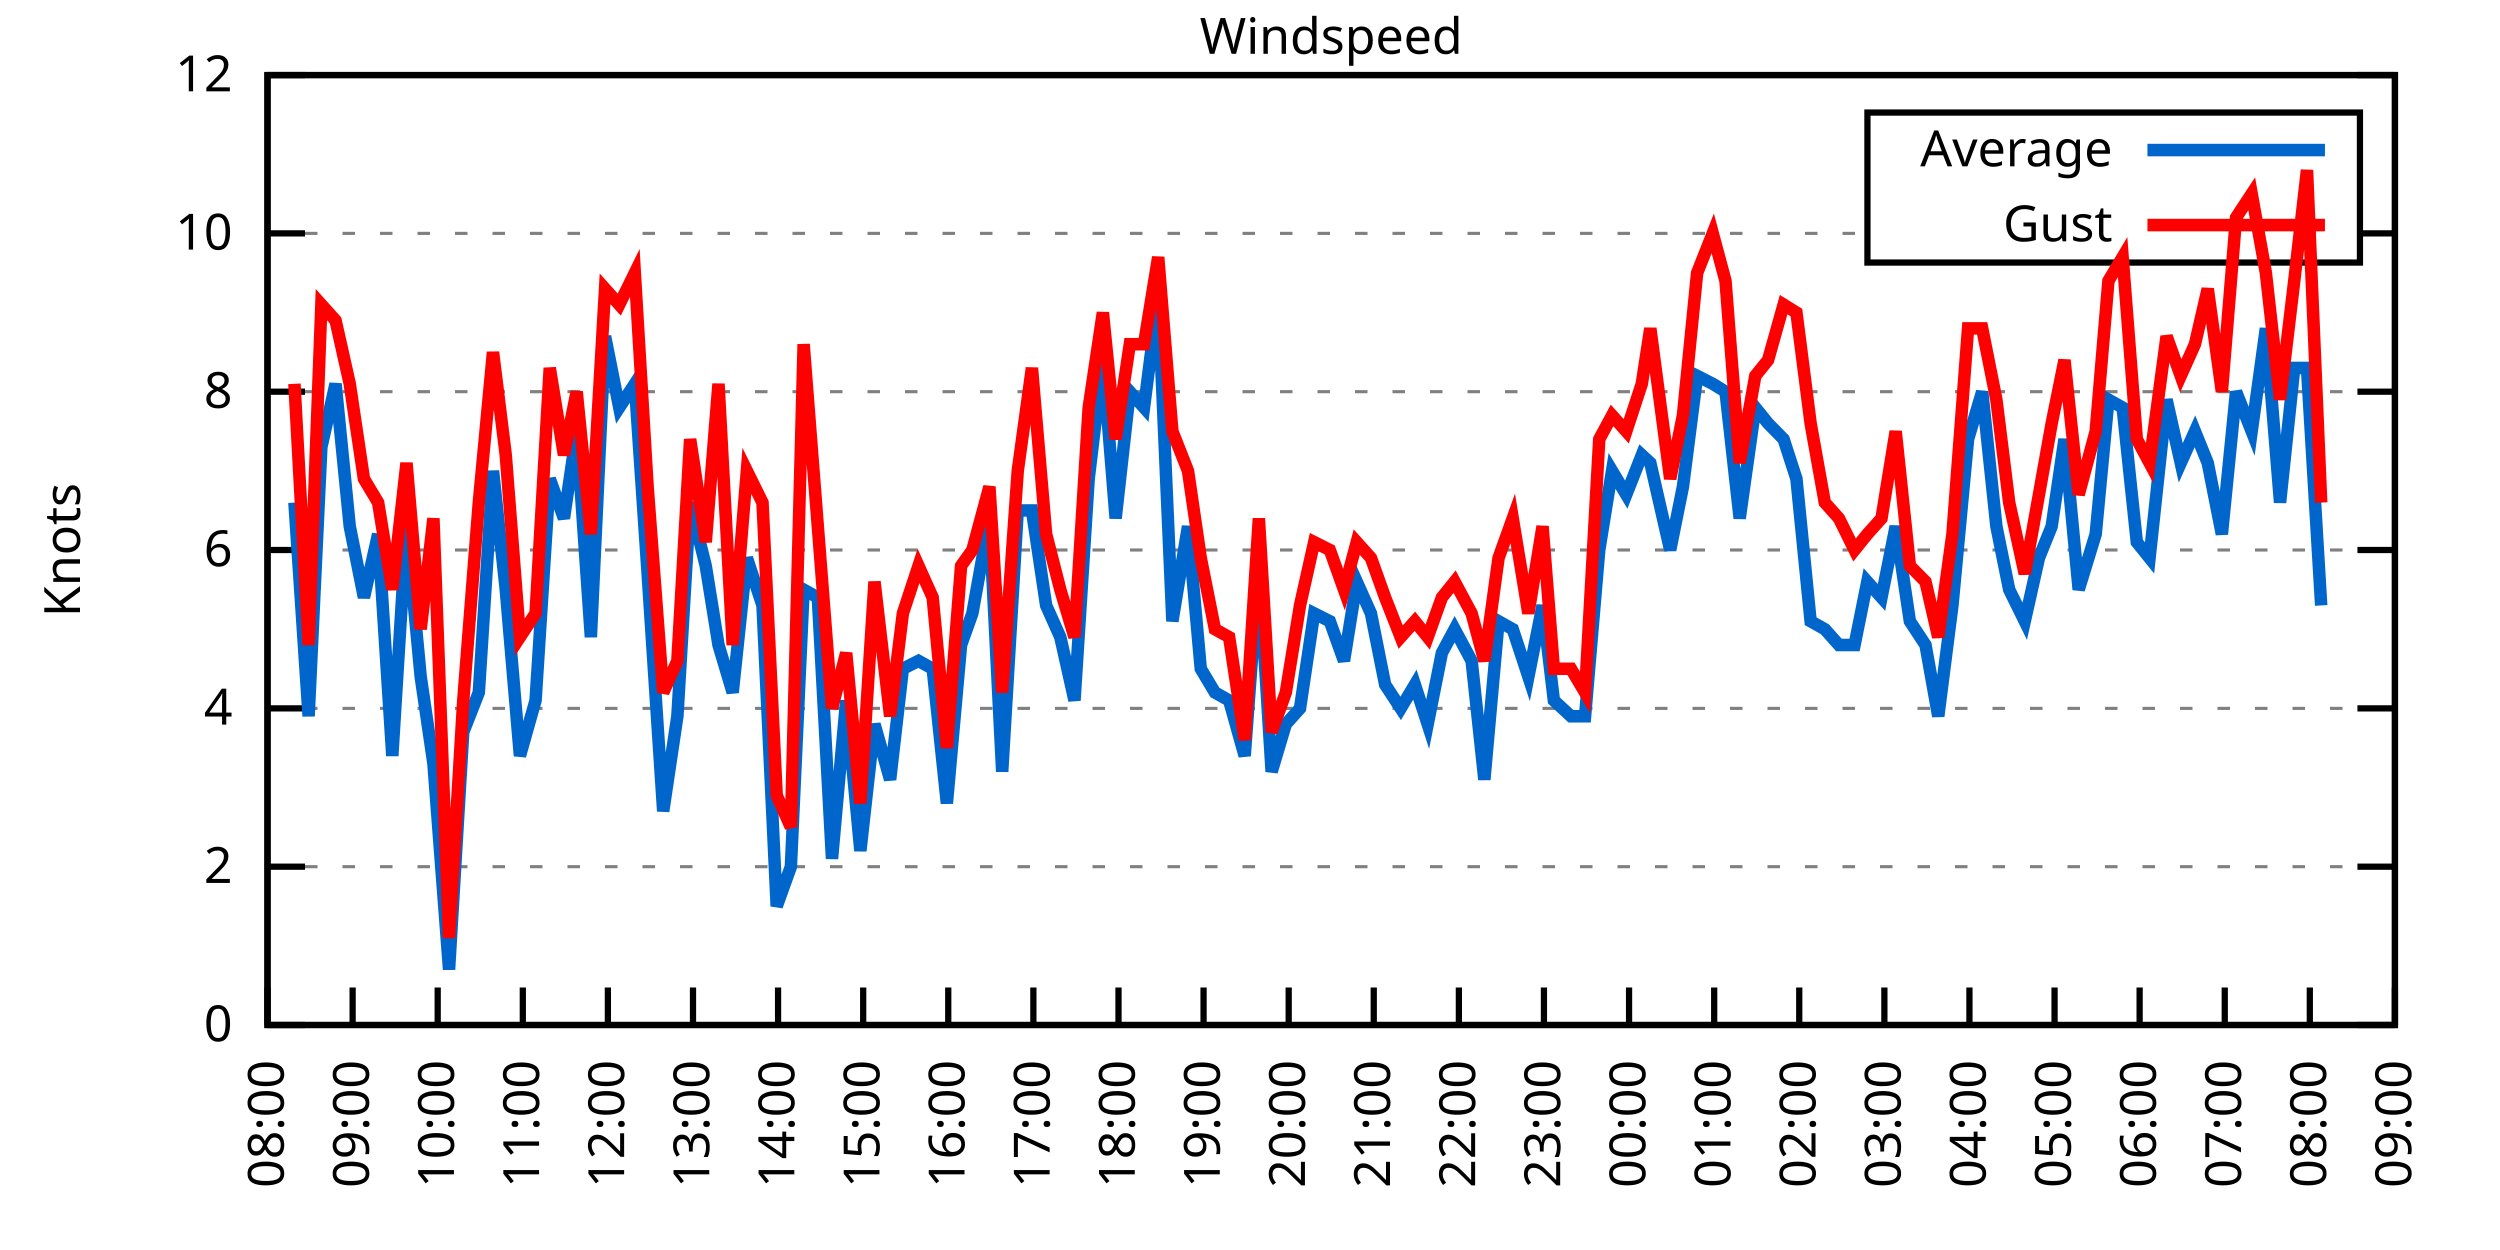
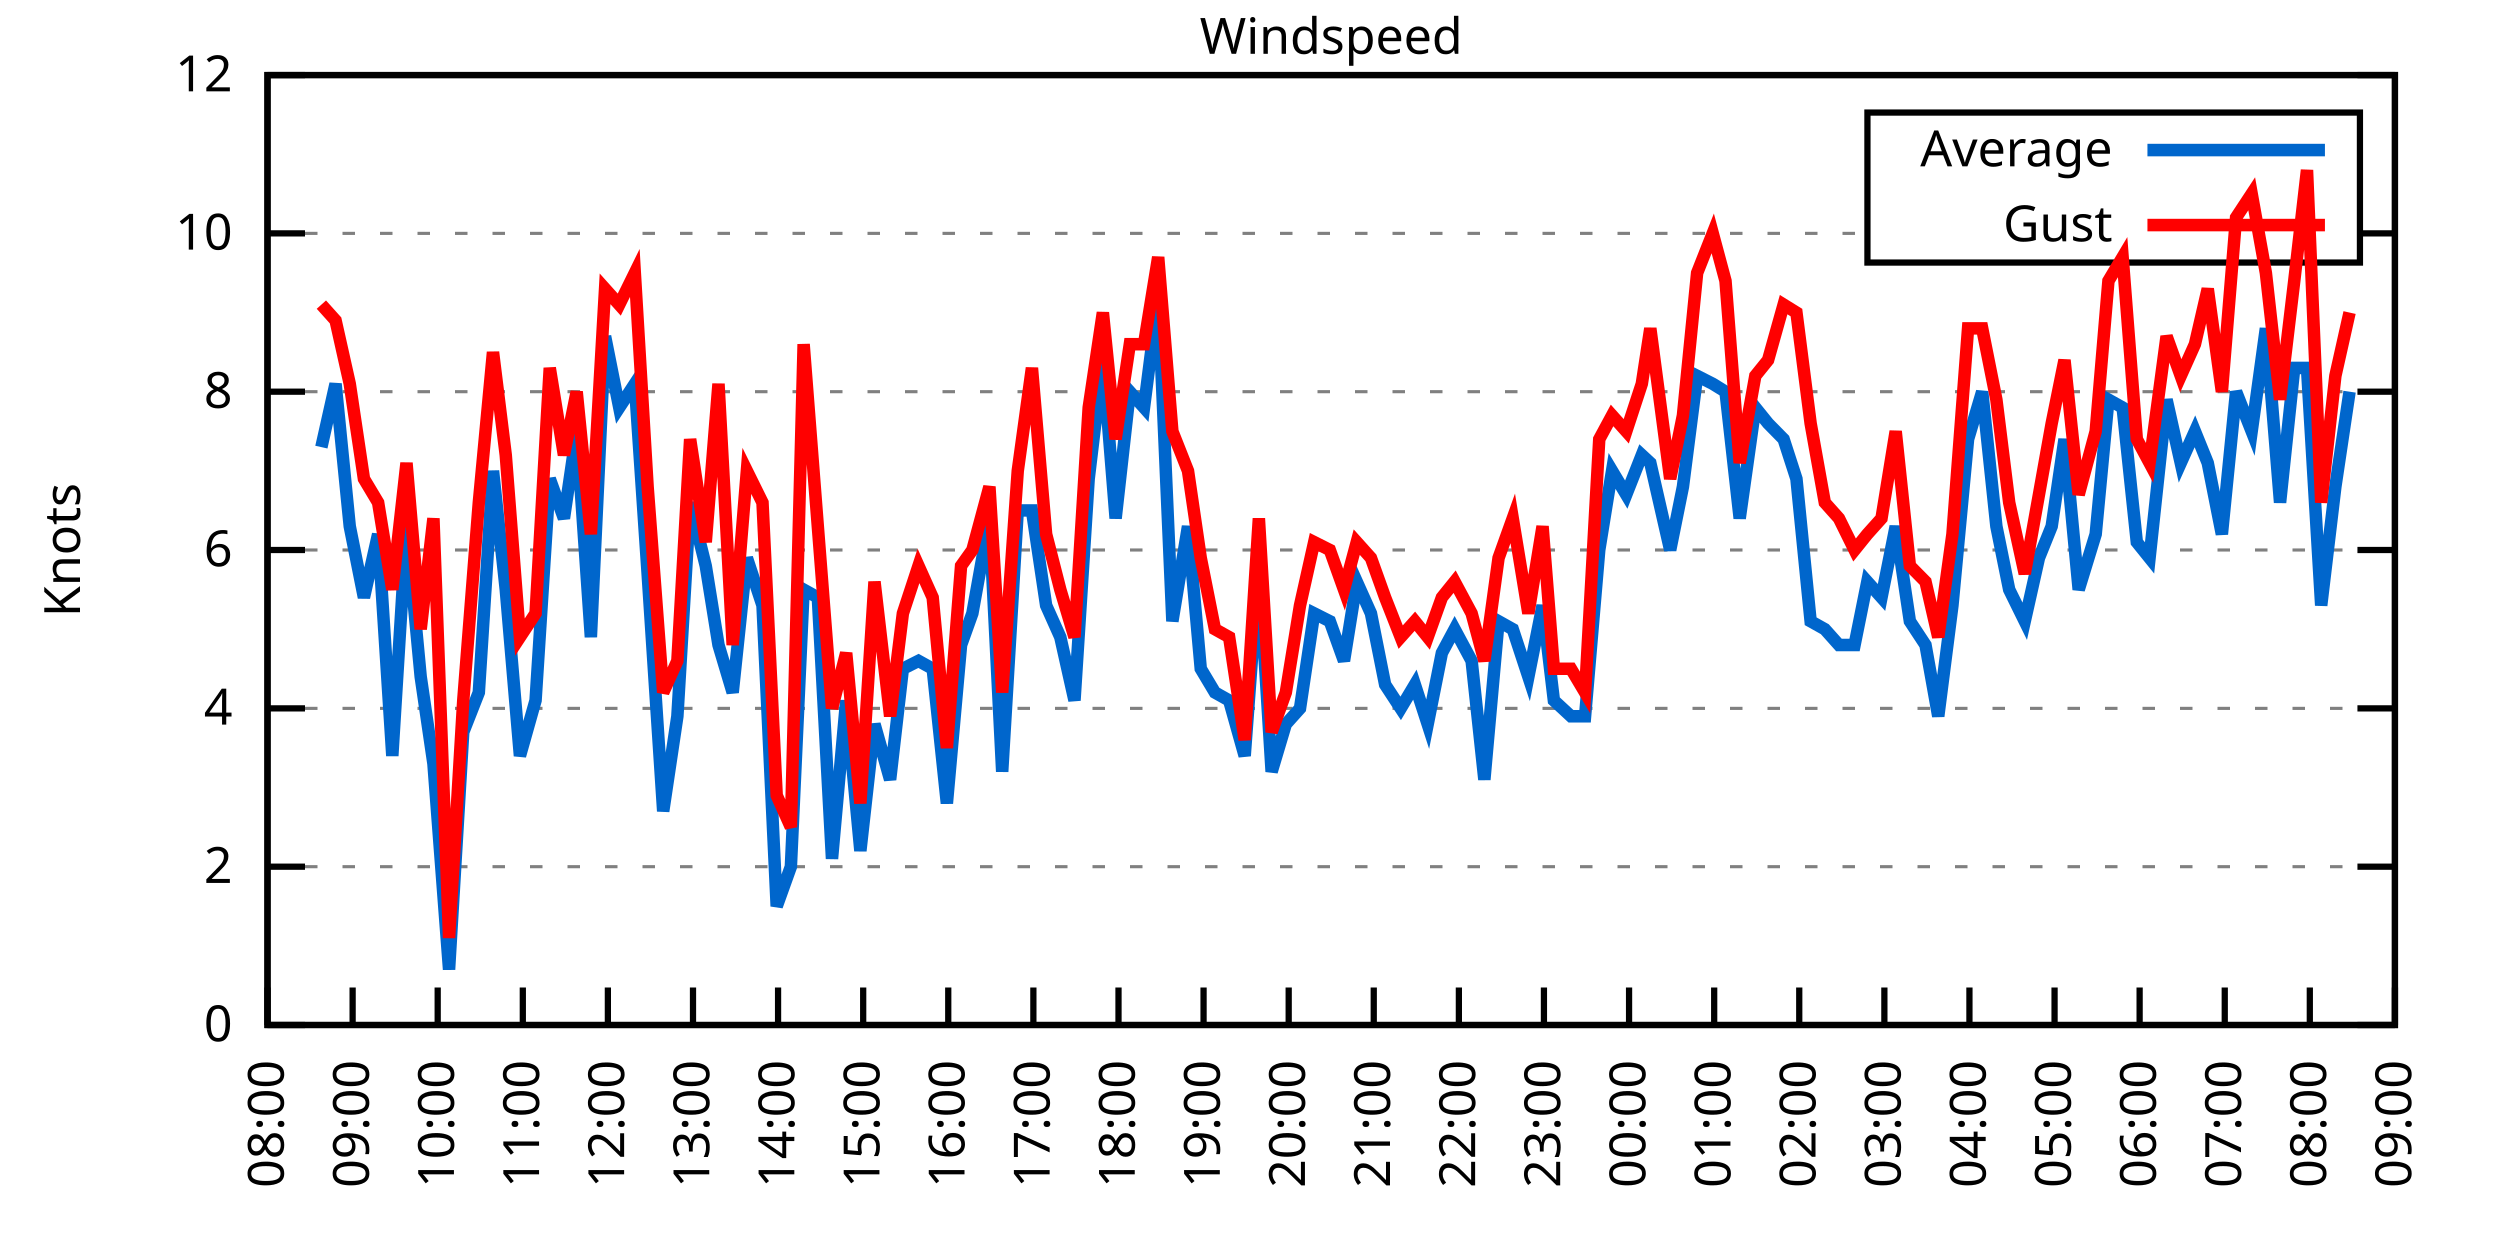
<svg xmlns="http://www.w3.org/2000/svg" xmlns:xlink="http://www.w3.org/1999/xlink" width="400" height="200" viewBox="0 0 400 200">
  <g id="gnuplot_canvas">
    <rect x="0" y="0" width="400" height="200" fill="none" />
    <defs>
      <circle id="gpDot" r="0.5" stroke-width="0.5" stroke="currentColor" />
      <path id="gpPt0" stroke-width="0.333" stroke="currentColor" d="M-1,0 h2 M0,-1 v2" />
      <path id="gpPt1" stroke-width="0.333" stroke="currentColor" d="M-1,-1 L1,1 M1,-1 L-1,1" />
      <path id="gpPt2" stroke-width="0.333" stroke="currentColor" d="M-1,0 L1,0 M0,-1 L0,1 M-1,-1 L1,1 M-1,1 L1,-1" />
      <rect id="gpPt3" stroke-width="0.333" stroke="currentColor" x="-1" y="-1" width="2" height="2" />
      <rect id="gpPt4" stroke-width="0.333" stroke="currentColor" fill="currentColor" x="-1" y="-1" width="2" height="2" />
      <circle id="gpPt5" stroke-width="0.333" stroke="currentColor" cx="0" cy="0" r="1" />
      <use xlink:href="#gpPt5" id="gpPt6" fill="currentColor" stroke="none" />
      <path id="gpPt7" stroke-width="0.333" stroke="currentColor" d="M0,-1.33 L-1.33,0.67 L1.33,0.67 z" />
      <use xlink:href="#gpPt7" id="gpPt8" fill="currentColor" stroke="none" />
      <use xlink:href="#gpPt7" id="gpPt9" stroke="currentColor" transform="rotate(180)" />
      <use xlink:href="#gpPt9" id="gpPt10" fill="currentColor" stroke="none" />
      <use xlink:href="#gpPt3" id="gpPt11" stroke="currentColor" transform="rotate(45)" />
      <use xlink:href="#gpPt11" id="gpPt12" fill="currentColor" stroke="none" />
      <path id="gpPt13" stroke-width="0.333" stroke="currentColor" d="M0,1.330 L1.265,0.411 L0.782,-1.067 L-0.782,-1.076 L-1.265,0.411 z" />
      <use xlink:href="#gpPt13" id="gpPt14" fill="currentColor" stroke="none" />
      <filter id="textbox" filterUnits="objectBoundingBox" x="0" y="0" height="1" width="1">
        <feFlood flood-color="white" flood-opacity="1" result="bgnd" />
        <feComposite in="SourceGraphic" in2="bgnd" operator="atop" />
      </filter>
      <filter id="greybox" filterUnits="objectBoundingBox" x="0" y="0" height="1" width="1">
        <feFlood flood-color="lightgrey" flood-opacity="1" result="grey" />
        <feComposite in="SourceGraphic" in2="grey" operator="atop" />
      </filter>
    </defs>
    <g fill="none" color="white" stroke="currentColor" stroke-width="1.00" stroke-linecap="butt" stroke-linejoin="miter">
</g>
    <g fill="none" color="black" stroke="currentColor" stroke-width="1.00" stroke-linecap="butt" stroke-linejoin="miter">
      <g stroke="none" shape-rendering="crispEdges">
        <polygon fill="rgb(255, 255, 255)" points="42.80,164.00 383.18,164.00 383.18,12.02 42.80,12.02 " />
      </g>
    </g>
    <g fill="none" color="black" stroke="currentColor" stroke-width="1.00" stroke-linecap="butt" stroke-linejoin="miter">
</g>
    <g fill="none" color="black" stroke="black" stroke-width="0.50" stroke-linecap="butt" stroke-linejoin="miter">
</g>
    <g fill="none" color="gray" stroke="currentColor" stroke-width="0.50" stroke-linecap="butt" stroke-linejoin="miter">
      <path stroke="gray" stroke-dasharray="2,4" class="gridline" d="M42.80,164.00 L383.19,164.00  " />
    </g>
    <g fill="none" color="gray" stroke="gray" stroke-width="1.00" stroke-linecap="butt" stroke-linejoin="miter">
</g>
    <g fill="none" color="black" stroke="currentColor" stroke-width="1.00" stroke-linecap="butt" stroke-linejoin="miter">
      <path stroke="black" d="M42.80,164.00 L48.80,164.00 M383.19,164.00 L377.19,164.00  " />
      <g transform="translate(37.20,166.60)" stroke="none" fill="black" font-family="Sans" font-size="8.00" text-anchor="end">
        <text>
          <tspan font-family="Sans"> 0</tspan>
        </text>
      </g>
    </g>
    <g fill="none" color="black" stroke="currentColor" stroke-width="1.00" stroke-linecap="butt" stroke-linejoin="miter">
</g>
    <g fill="none" color="black" stroke="black" stroke-width="0.50" stroke-linecap="butt" stroke-linejoin="miter">
</g>
    <g fill="none" color="gray" stroke="currentColor" stroke-width="0.50" stroke-linecap="butt" stroke-linejoin="miter">
      <path stroke="gray" stroke-dasharray="2,4" class="gridline" d="M42.80,138.67 L383.19,138.67  " />
    </g>
    <g fill="none" color="gray" stroke="gray" stroke-width="1.00" stroke-linecap="butt" stroke-linejoin="miter">
</g>
    <g fill="none" color="black" stroke="currentColor" stroke-width="1.00" stroke-linecap="butt" stroke-linejoin="miter">
      <path stroke="black" d="M42.80,138.67 L48.80,138.67 M383.19,138.67 L377.19,138.67  " />
      <g transform="translate(37.20,141.27)" stroke="none" fill="black" font-family="Sans" font-size="8.00" text-anchor="end">
        <text>
          <tspan font-family="Sans"> 2</tspan>
        </text>
      </g>
    </g>
    <g fill="none" color="black" stroke="currentColor" stroke-width="1.00" stroke-linecap="butt" stroke-linejoin="miter">
</g>
    <g fill="none" color="black" stroke="black" stroke-width="0.50" stroke-linecap="butt" stroke-linejoin="miter">
</g>
    <g fill="none" color="gray" stroke="currentColor" stroke-width="0.50" stroke-linecap="butt" stroke-linejoin="miter">
      <path stroke="gray" stroke-dasharray="2,4" class="gridline" d="M42.80,113.34 L383.19,113.34  " />
    </g>
    <g fill="none" color="gray" stroke="gray" stroke-width="1.00" stroke-linecap="butt" stroke-linejoin="miter">
</g>
    <g fill="none" color="black" stroke="currentColor" stroke-width="1.00" stroke-linecap="butt" stroke-linejoin="miter">
      <path stroke="black" d="M42.80,113.34 L48.80,113.34 M383.19,113.34 L377.19,113.34  " />
      <g transform="translate(37.20,115.94)" stroke="none" fill="black" font-family="Sans" font-size="8.00" text-anchor="end">
        <text>
          <tspan font-family="Sans"> 4</tspan>
        </text>
      </g>
    </g>
    <g fill="none" color="black" stroke="currentColor" stroke-width="1.00" stroke-linecap="butt" stroke-linejoin="miter">
</g>
    <g fill="none" color="black" stroke="black" stroke-width="0.50" stroke-linecap="butt" stroke-linejoin="miter">
</g>
    <g fill="none" color="gray" stroke="currentColor" stroke-width="0.50" stroke-linecap="butt" stroke-linejoin="miter">
      <path stroke="gray" stroke-dasharray="2,4" class="gridline" d="M42.80,88.00 L383.19,88.00  " />
    </g>
    <g fill="none" color="gray" stroke="gray" stroke-width="1.00" stroke-linecap="butt" stroke-linejoin="miter">
</g>
    <g fill="none" color="black" stroke="currentColor" stroke-width="1.00" stroke-linecap="butt" stroke-linejoin="miter">
      <path stroke="black" d="M42.80,88.00 L48.80,88.00 M383.19,88.00 L377.19,88.00  " />
      <g transform="translate(37.20,90.60)" stroke="none" fill="black" font-family="Sans" font-size="8.00" text-anchor="end">
        <text>
          <tspan font-family="Sans"> 6</tspan>
        </text>
      </g>
    </g>
    <g fill="none" color="black" stroke="currentColor" stroke-width="1.00" stroke-linecap="butt" stroke-linejoin="miter">
</g>
    <g fill="none" color="black" stroke="black" stroke-width="0.50" stroke-linecap="butt" stroke-linejoin="miter">
</g>
    <g fill="none" color="gray" stroke="currentColor" stroke-width="0.50" stroke-linecap="butt" stroke-linejoin="miter">
      <path stroke="gray" stroke-dasharray="2,4" class="gridline" d="M42.80,62.67 L383.19,62.67  " />
    </g>
    <g fill="none" color="gray" stroke="gray" stroke-width="1.00" stroke-linecap="butt" stroke-linejoin="miter">
</g>
    <g fill="none" color="black" stroke="currentColor" stroke-width="1.00" stroke-linecap="butt" stroke-linejoin="miter">
      <path stroke="black" d="M42.80,62.67 L48.80,62.67 M383.19,62.67 L377.19,62.67  " />
      <g transform="translate(37.20,65.27)" stroke="none" fill="black" font-family="Sans" font-size="8.00" text-anchor="end">
        <text>
          <tspan font-family="Sans"> 8</tspan>
        </text>
      </g>
    </g>
    <g fill="none" color="black" stroke="currentColor" stroke-width="1.00" stroke-linecap="butt" stroke-linejoin="miter">
</g>
    <g fill="none" color="black" stroke="black" stroke-width="0.50" stroke-linecap="butt" stroke-linejoin="miter">
</g>
    <g fill="none" color="gray" stroke="currentColor" stroke-width="0.50" stroke-linecap="butt" stroke-linejoin="miter">
      <path stroke="gray" stroke-dasharray="2,4" class="gridline" d="M42.80,37.34 L298.79,37.34 M377.59,37.34 L383.19,37.34  " />
    </g>
    <g fill="none" color="gray" stroke="gray" stroke-width="1.00" stroke-linecap="butt" stroke-linejoin="miter">
</g>
    <g fill="none" color="black" stroke="currentColor" stroke-width="1.00" stroke-linecap="butt" stroke-linejoin="miter">
      <path stroke="black" d="M42.80,37.34 L48.80,37.34 M383.19,37.34 L377.19,37.34  " />
      <g transform="translate(37.20,39.94)" stroke="none" fill="black" font-family="Sans" font-size="8.00" text-anchor="end">
        <text>
          <tspan font-family="Sans"> 10</tspan>
        </text>
      </g>
    </g>
    <g fill="none" color="black" stroke="currentColor" stroke-width="1.00" stroke-linecap="butt" stroke-linejoin="miter">
</g>
    <g fill="none" color="black" stroke="black" stroke-width="0.50" stroke-linecap="butt" stroke-linejoin="miter">
</g>
    <g fill="none" color="gray" stroke="currentColor" stroke-width="0.50" stroke-linecap="butt" stroke-linejoin="miter">
      <path stroke="gray" stroke-dasharray="2,4" class="gridline" d="M42.80,12.01 L383.19,12.01  " />
    </g>
    <g fill="none" color="gray" stroke="gray" stroke-width="1.00" stroke-linecap="butt" stroke-linejoin="miter">
</g>
    <g fill="none" color="black" stroke="currentColor" stroke-width="1.00" stroke-linecap="butt" stroke-linejoin="miter">
      <path stroke="black" d="M42.80,12.01 L48.80,12.01 M383.19,12.01 L377.19,12.01  " />
      <g transform="translate(37.20,14.61)" stroke="none" fill="black" font-family="Sans" font-size="8.00" text-anchor="end">
        <text>
          <tspan font-family="Sans"> 12</tspan>
        </text>
      </g>
    </g>
    <g fill="none" color="black" stroke="currentColor" stroke-width="1.00" stroke-linecap="butt" stroke-linejoin="miter">
      <path stroke="black" d="M42.80,164.00 L42.80,158.00  " />
      <g transform="translate(45.40,169.60) rotate(270.00)" stroke="none" fill="black" font-family="Sans" font-size="8.00" text-anchor="end">
        <text>
          <tspan font-family="Sans">08:00</tspan>
        </text>
      </g>
    </g>
    <g fill="none" color="black" stroke="currentColor" stroke-width="1.00" stroke-linecap="butt" stroke-linejoin="miter">
      <path stroke="black" d="M56.42,164.00 L56.42,158.00  " />
      <g transform="translate(59.02,169.60) rotate(270.00)" stroke="none" fill="black" font-family="Sans" font-size="8.00" text-anchor="end">
        <text>
          <tspan font-family="Sans">09:00</tspan>
        </text>
      </g>
    </g>
    <g fill="none" color="black" stroke="currentColor" stroke-width="1.00" stroke-linecap="butt" stroke-linejoin="miter">
      <path stroke="black" d="M70.03,164.00 L70.03,158.00  " />
      <g transform="translate(72.63,169.60) rotate(270.00)" stroke="none" fill="black" font-family="Sans" font-size="8.00" text-anchor="end">
        <text>
          <tspan font-family="Sans">10:00</tspan>
        </text>
      </g>
    </g>
    <g fill="none" color="black" stroke="currentColor" stroke-width="1.00" stroke-linecap="butt" stroke-linejoin="miter">
      <path stroke="black" d="M83.65,164.00 L83.65,158.00  " />
      <g transform="translate(86.25,169.60) rotate(270.00)" stroke="none" fill="black" font-family="Sans" font-size="8.00" text-anchor="end">
        <text>
          <tspan font-family="Sans">11:00</tspan>
        </text>
      </g>
    </g>
    <g fill="none" color="black" stroke="currentColor" stroke-width="1.00" stroke-linecap="butt" stroke-linejoin="miter">
      <path stroke="black" d="M97.26,164.00 L97.26,158.00  " />
      <g transform="translate(99.86,169.60) rotate(270.00)" stroke="none" fill="black" font-family="Sans" font-size="8.00" text-anchor="end">
        <text>
          <tspan font-family="Sans">12:00</tspan>
        </text>
      </g>
    </g>
    <g fill="none" color="black" stroke="currentColor" stroke-width="1.00" stroke-linecap="butt" stroke-linejoin="miter">
      <path stroke="black" d="M110.88,164.00 L110.88,158.00  " />
      <g transform="translate(113.48,169.60) rotate(270.00)" stroke="none" fill="black" font-family="Sans" font-size="8.00" text-anchor="end">
        <text>
          <tspan font-family="Sans">13:00</tspan>
        </text>
      </g>
    </g>
    <g fill="none" color="black" stroke="currentColor" stroke-width="1.00" stroke-linecap="butt" stroke-linejoin="miter">
      <path stroke="black" d="M124.49,164.00 L124.49,158.00  " />
      <g transform="translate(127.09,169.60) rotate(270.00)" stroke="none" fill="black" font-family="Sans" font-size="8.00" text-anchor="end">
        <text>
          <tspan font-family="Sans">14:00</tspan>
        </text>
      </g>
    </g>
    <g fill="none" color="black" stroke="currentColor" stroke-width="1.00" stroke-linecap="butt" stroke-linejoin="miter">
      <path stroke="black" d="M138.11,164.00 L138.11,158.00  " />
      <g transform="translate(140.71,169.60) rotate(270.00)" stroke="none" fill="black" font-family="Sans" font-size="8.00" text-anchor="end">
        <text>
          <tspan font-family="Sans">15:00</tspan>
        </text>
      </g>
    </g>
    <g fill="none" color="black" stroke="currentColor" stroke-width="1.00" stroke-linecap="butt" stroke-linejoin="miter">
      <path stroke="black" d="M151.72,164.00 L151.72,158.00  " />
      <g transform="translate(154.32,169.60) rotate(270.00)" stroke="none" fill="black" font-family="Sans" font-size="8.00" text-anchor="end">
        <text>
          <tspan font-family="Sans">16:00</tspan>
        </text>
      </g>
    </g>
    <g fill="none" color="black" stroke="currentColor" stroke-width="1.00" stroke-linecap="butt" stroke-linejoin="miter">
      <path stroke="black" d="M165.34,164.00 L165.34,158.00  " />
      <g transform="translate(167.94,169.60) rotate(270.00)" stroke="none" fill="black" font-family="Sans" font-size="8.00" text-anchor="end">
        <text>
          <tspan font-family="Sans">17:00</tspan>
        </text>
      </g>
    </g>
    <g fill="none" color="black" stroke="currentColor" stroke-width="1.00" stroke-linecap="butt" stroke-linejoin="miter">
      <path stroke="black" d="M178.96,164.00 L178.96,158.00  " />
      <g transform="translate(181.56,169.60) rotate(270.00)" stroke="none" fill="black" font-family="Sans" font-size="8.00" text-anchor="end">
        <text>
          <tspan font-family="Sans">18:00</tspan>
        </text>
      </g>
    </g>
    <g fill="none" color="black" stroke="currentColor" stroke-width="1.00" stroke-linecap="butt" stroke-linejoin="miter">
      <path stroke="black" d="M192.57,164.00 L192.57,158.00  " />
      <g transform="translate(195.17,169.60) rotate(270.00)" stroke="none" fill="black" font-family="Sans" font-size="8.00" text-anchor="end">
        <text>
          <tspan font-family="Sans">19:00</tspan>
        </text>
      </g>
    </g>
    <g fill="none" color="black" stroke="currentColor" stroke-width="1.00" stroke-linecap="butt" stroke-linejoin="miter">
      <path stroke="black" d="M206.19,164.00 L206.19,158.00  " />
      <g transform="translate(208.79,169.60) rotate(270.00)" stroke="none" fill="black" font-family="Sans" font-size="8.00" text-anchor="end">
        <text>
          <tspan font-family="Sans">20:00</tspan>
        </text>
      </g>
    </g>
    <g fill="none" color="black" stroke="currentColor" stroke-width="1.00" stroke-linecap="butt" stroke-linejoin="miter">
      <path stroke="black" d="M219.80,164.00 L219.80,158.00  " />
      <g transform="translate(222.40,169.60) rotate(270.00)" stroke="none" fill="black" font-family="Sans" font-size="8.00" text-anchor="end">
        <text>
          <tspan font-family="Sans">21:00</tspan>
        </text>
      </g>
    </g>
    <g fill="none" color="black" stroke="currentColor" stroke-width="1.00" stroke-linecap="butt" stroke-linejoin="miter">
      <path stroke="black" d="M233.42,164.00 L233.42,158.00  " />
      <g transform="translate(236.02,169.60) rotate(270.00)" stroke="none" fill="black" font-family="Sans" font-size="8.00" text-anchor="end">
        <text>
          <tspan font-family="Sans">22:00</tspan>
        </text>
      </g>
    </g>
    <g fill="none" color="black" stroke="currentColor" stroke-width="1.00" stroke-linecap="butt" stroke-linejoin="miter">
      <path stroke="black" d="M247.03,164.00 L247.03,158.00  " />
      <g transform="translate(249.63,169.60) rotate(270.00)" stroke="none" fill="black" font-family="Sans" font-size="8.00" text-anchor="end">
        <text>
          <tspan font-family="Sans">23:00</tspan>
        </text>
      </g>
    </g>
    <g fill="none" color="black" stroke="currentColor" stroke-width="1.00" stroke-linecap="butt" stroke-linejoin="miter">
      <path stroke="black" d="M260.65,164.00 L260.65,158.00  " />
      <g transform="translate(263.25,169.60) rotate(270.00)" stroke="none" fill="black" font-family="Sans" font-size="8.00" text-anchor="end">
        <text>
          <tspan font-family="Sans">00:00</tspan>
        </text>
      </g>
    </g>
    <g fill="none" color="black" stroke="currentColor" stroke-width="1.00" stroke-linecap="butt" stroke-linejoin="miter">
      <path stroke="black" d="M274.27,164.00 L274.27,158.00  " />
      <g transform="translate(276.87,169.60) rotate(270.00)" stroke="none" fill="black" font-family="Sans" font-size="8.00" text-anchor="end">
        <text>
          <tspan font-family="Sans">01:00</tspan>
        </text>
      </g>
    </g>
    <g fill="none" color="black" stroke="currentColor" stroke-width="1.00" stroke-linecap="butt" stroke-linejoin="miter">
      <path stroke="black" d="M287.88,164.00 L287.88,158.00  " />
      <g transform="translate(290.48,169.60) rotate(270.00)" stroke="none" fill="black" font-family="Sans" font-size="8.00" text-anchor="end">
        <text>
          <tspan font-family="Sans">02:00</tspan>
        </text>
      </g>
    </g>
    <g fill="none" color="black" stroke="currentColor" stroke-width="1.00" stroke-linecap="butt" stroke-linejoin="miter">
      <path stroke="black" d="M301.50,164.00 L301.50,158.00  " />
      <g transform="translate(304.10,169.60) rotate(270.00)" stroke="none" fill="black" font-family="Sans" font-size="8.00" text-anchor="end">
        <text>
          <tspan font-family="Sans">03:00</tspan>
        </text>
      </g>
    </g>
    <g fill="none" color="black" stroke="currentColor" stroke-width="1.00" stroke-linecap="butt" stroke-linejoin="miter">
      <path stroke="black" d="M315.11,164.00 L315.11,158.00  " />
      <g transform="translate(317.71,169.60) rotate(270.00)" stroke="none" fill="black" font-family="Sans" font-size="8.00" text-anchor="end">
        <text>
          <tspan font-family="Sans">04:00</tspan>
        </text>
      </g>
    </g>
    <g fill="none" color="black" stroke="currentColor" stroke-width="1.00" stroke-linecap="butt" stroke-linejoin="miter">
      <path stroke="black" d="M328.73,164.00 L328.73,158.00  " />
      <g transform="translate(331.33,169.60) rotate(270.00)" stroke="none" fill="black" font-family="Sans" font-size="8.00" text-anchor="end">
        <text>
          <tspan font-family="Sans">05:00</tspan>
        </text>
      </g>
    </g>
    <g fill="none" color="black" stroke="currentColor" stroke-width="1.00" stroke-linecap="butt" stroke-linejoin="miter">
      <path stroke="black" d="M342.34,164.00 L342.34,158.00  " />
      <g transform="translate(344.94,169.60) rotate(270.00)" stroke="none" fill="black" font-family="Sans" font-size="8.00" text-anchor="end">
        <text>
          <tspan font-family="Sans">06:00</tspan>
        </text>
      </g>
    </g>
    <g fill="none" color="black" stroke="currentColor" stroke-width="1.00" stroke-linecap="butt" stroke-linejoin="miter">
      <path stroke="black" d="M355.96,164.00 L355.96,158.00  " />
      <g transform="translate(358.56,169.60) rotate(270.00)" stroke="none" fill="black" font-family="Sans" font-size="8.00" text-anchor="end">
        <text>
          <tspan font-family="Sans">07:00</tspan>
        </text>
      </g>
    </g>
    <g fill="none" color="black" stroke="currentColor" stroke-width="1.00" stroke-linecap="butt" stroke-linejoin="miter">
      <path stroke="black" d="M369.57,164.00 L369.57,158.00  " />
      <g transform="translate(372.17,169.60) rotate(270.00)" stroke="none" fill="black" font-family="Sans" font-size="8.00" text-anchor="end">
        <text>
          <tspan font-family="Sans">08:00</tspan>
        </text>
      </g>
    </g>
    <g fill="none" color="black" stroke="currentColor" stroke-width="1.00" stroke-linecap="butt" stroke-linejoin="miter">
      <path stroke="black" d="M383.19,164.00 L383.19,158.00  " />
      <g transform="translate(385.79,169.60) rotate(270.00)" stroke="none" fill="black" font-family="Sans" font-size="8.00" text-anchor="end">
        <text>
          <tspan font-family="Sans">09:00</tspan>
        </text>
      </g>
    </g>
    <g fill="none" color="black" stroke="currentColor" stroke-width="1.00" stroke-linecap="butt" stroke-linejoin="miter">
</g>
    <g fill="none" color="black" stroke="currentColor" stroke-width="1.00" stroke-linecap="butt" stroke-linejoin="miter">
      <path stroke="black" d="M42.80,12.01 L42.80,164.00 L383.19,164.00 L383.19,12.01 L42.80,12.01 Z  " />
    </g>
    <g fill="none" color="black" stroke="currentColor" stroke-width="1.00" stroke-linecap="butt" stroke-linejoin="miter">
</g>
    <g fill="none" color="black" stroke="currentColor" stroke-width="1.00" stroke-linecap="butt" stroke-linejoin="miter">
      <path stroke="black" d="M298.79,42.01 L298.79,18.01 L377.59,18.01 L377.59,42.01 L298.79,42.01 Z  " />
    </g>
    <g id="Windspeed_plot_1">
      <g fill="none" color="white" stroke="black" stroke-width="2.00" stroke-linecap="butt" stroke-linejoin="miter">
</g>
      <g fill="none" color="black" stroke="currentColor" stroke-width="2.00" stroke-linecap="butt" stroke-linejoin="miter">
        <g transform="translate(337.99,26.61)" stroke="none" fill="black" font-family="Sans" font-size="8.00" text-anchor="end">
          <text>
            <tspan font-family="Sans">Average</tspan>
          </text>
        </g>
      </g>
      <g fill="none" color="black" stroke="currentColor" stroke-width="2.00" stroke-linecap="butt" stroke-linejoin="miter">
-         <path stroke="rgb(  0, 102, 204)" d="M343.59,24.01 L371.99,24.01 M47.11,80.41 L49.38,114.60 L51.42,71.54 L53.69,61.41 L55.96,84.21 L58.23,95.60   L60.50,85.47 L62.77,120.94 L65.04,84.21 L67.31,108.27 L69.35,122.20 L71.85,155.13 L74.12,117.14 L76.61,110.80   L78.88,75.34 L80.92,94.34 L83.19,120.94 L85.69,112.07 L87.96,76.61 L90.23,82.94 L92.27,69.01 L94.54,101.94   L96.81,53.81 L99.08,65.21 L101.57,61.41 L103.62,91.80 L106.11,129.80 L108.38,114.60 L110.42,80.41 L112.92,90.54   L114.96,103.20 L117.23,110.80 L119.50,89.27 L122.00,96.87 L124.27,145.00 L126.54,138.67 L128.58,94.34 L130.85,95.60   L133.12,137.40 L135.39,112.07 L137.66,136.14 L139.92,115.87 L142.42,124.74 L144.46,107.00 L146.96,105.74 L149.23,107.00   L151.50,128.54 L153.77,103.20 L155.58,98.14 L158.31,82.94 L160.35,123.47 L162.84,81.67 L165.11,81.67 L167.38,96.87   L169.65,101.94 L171.92,112.07 L174.19,76.61 L176.46,57.61 L178.50,82.94 L180.77,62.67 L183.04,65.21 L185.31,47.47   L187.58,99.40 L190.08,84.21 L192.12,107.00 L194.39,110.80 L196.66,112.07 L199.15,120.94 L201.42,90.54 L203.46,123.47   L205.73,115.87 L208.00,113.34 L210.27,98.14 L212.77,99.40 L215.04,105.74 L217.08,93.07 L219.35,98.14 L221.62,109.54   L224.11,113.34 L226.38,109.54 L228.43,115.87 L230.70,104.47 L232.74,100.67 L235.46,105.74 L237.50,124.74 L239.77,99.40   L242.04,100.67 L244.54,108.27 L246.81,96.87 L248.62,112.07 L251.35,114.60 L253.61,114.60 L255.88,88.00 L257.93,75.34   L260.20,79.14 L262.69,72.81 L264.05,74.07 L267.23,88.00 L269.27,77.87 L271.54,60.14 L274.04,61.41 L276.08,62.67   L278.35,82.94 L280.85,65.21 L282.89,67.74 L285.38,70.27 L287.43,76.61 L289.70,99.40 L291.97,100.67 L294.23,103.20   L296.73,103.20 L298.77,93.07 L301.04,95.60 L303.31,84.21 L305.58,99.40 L308.08,103.20 L310.12,114.60 L312.39,96.87   L314.89,70.27 L317.15,62.67 L319.42,84.21 L321.47,94.34 L323.96,99.40 L326.23,89.27 L328.27,84.21 L330.32,70.27   L332.59,94.34 L335.31,85.47 L337.35,63.94 L339.62,65.21 L341.89,86.74 L343.93,89.27 L346.65,63.94 L348.92,74.07   L351.19,69.01 L353.24,74.07 L355.50,85.47 L357.77,62.67 L360.27,69.01 L362.54,52.54 L364.81,80.41 L367.08,58.87   L369.12,58.87 L371.39,96.87  " />
+         <path stroke="rgb(  0, 102, 204)" d="M343.59,24.01 L371.99,24.01 M51.42,71.54 L53.69,61.41 L55.96,84.21 L58.23,95.60 L60.50,85.47 L62.77,120.94   L65.04,84.21 L67.31,108.27 L69.35,122.20 L71.85,155.13 L74.12,117.14 L76.61,110.80 L78.88,75.34 L80.92,94.34   L83.19,120.94 L85.69,112.07 L87.96,76.61 L90.23,82.94 L92.27,69.01 L94.54,101.94 L96.81,53.81 L99.08,65.21   L101.57,61.41 L103.62,91.80 L106.11,129.80 L108.38,114.60 L110.42,80.41 L112.92,90.54 L114.96,103.20 L117.23,110.80   L119.50,89.27 L122.00,96.87 L124.27,145.00 L126.54,138.67 L128.58,94.34 L130.85,95.60 L133.12,137.40 L135.39,112.07   L137.66,136.14 L139.92,115.87 L142.42,124.74 L144.46,107.00 L146.96,105.74 L149.23,107.00 L151.50,128.54 L153.77,103.20   L155.58,98.14 L158.31,82.94 L160.35,123.47 L162.84,81.67 L165.11,81.67 L167.38,96.87 L169.65,101.94 L171.92,112.07   L174.19,76.61 L176.46,57.61 L178.50,82.94 L180.77,62.67 L183.04,65.21 L185.31,47.47 L187.58,99.40 L190.08,84.21   L192.12,107.00 L194.39,110.80 L196.66,112.07 L199.15,120.94 L201.42,90.54 L203.46,123.47 L205.73,115.87 L208.00,113.34   L210.27,98.14 L212.77,99.40 L215.04,105.74 L217.08,93.07 L219.35,98.14 L221.62,109.54 L224.11,113.34 L226.38,109.54   L228.43,115.87 L230.70,104.47 L232.74,100.67 L235.46,105.74 L237.50,124.74 L239.77,99.40 L242.04,100.67 L244.54,108.27   L246.81,96.87 L248.62,112.07 L251.35,114.60 L253.61,114.60 L255.88,88.00 L257.93,75.34 L260.20,79.14 L262.69,72.81   L264.05,74.07 L267.23,88.00 L269.27,77.87 L271.54,60.14 L274.04,61.41 L276.08,62.67 L278.35,82.94 L280.85,65.21   L282.89,67.74 L285.38,70.27 L287.43,76.61 L289.70,99.40 L291.97,100.67 L294.23,103.20 L296.73,103.20 L298.77,93.07   L301.04,95.60 L303.31,84.21 L305.58,99.40 L308.08,103.20 L310.12,114.60 L312.39,96.87 L314.89,70.27 L317.15,62.67   L319.42,84.21 L321.47,94.34 L323.96,99.40 L326.23,89.27 L328.27,84.21 L330.32,70.27 L332.59,94.34 L335.31,85.47   L337.35,63.94 L339.62,65.21 L341.89,86.74 L343.93,89.27 L346.65,63.94 L348.92,74.07 L351.19,69.01 L353.24,74.07   L355.50,85.47 L357.77,62.67 L360.27,69.01 L362.54,52.54 L364.81,80.41 L367.08,58.87 L369.12,58.87 L371.39,96.87   L373.66,77.87 L375.93,62.67  " />
      </g>
    </g>
    <g id="Windspeed_plot_2">
      <g fill="none" color="black" stroke="currentColor" stroke-width="2.00" stroke-linecap="butt" stroke-linejoin="miter">
        <g transform="translate(337.99,38.61)" stroke="none" fill="black" font-family="Sans" font-size="8.00" text-anchor="end">
          <text>
            <tspan font-family="Sans">Gust</tspan>
          </text>
        </g>
      </g>
      <g fill="none" color="black" stroke="currentColor" stroke-width="2.00" stroke-linecap="butt" stroke-linejoin="miter">
-         <path stroke="rgb(255,   0,   0)" d="M343.59,36.01 L371.99,36.01 M47.11,61.41 L49.38,103.20 L51.42,48.74 L53.69,51.27 L55.96,61.41 L58.23,76.61   L60.50,80.41 L62.77,94.34 L65.04,74.07 L67.31,100.67 L69.35,82.94 L71.85,150.07 L74.12,112.07 L76.61,80.41   L78.88,56.34 L80.92,72.81 L83.19,101.94 L85.69,98.14 L87.96,58.87 L90.23,72.81 L92.27,62.67 L94.54,85.47   L96.81,46.21 L99.08,48.74 L101.57,43.67 L103.62,77.87 L106.11,110.80 L108.38,105.74 L110.42,70.27 L112.92,86.74   L114.96,61.41 L117.23,103.20 L119.50,75.34 L122.00,80.41 L124.27,127.27 L126.54,132.34 L128.58,55.07 L130.85,84.21   L133.12,113.34 L135.39,104.47 L137.66,128.54 L139.92,93.07 L142.42,114.60 L144.46,98.14 L146.96,90.54 L149.23,95.60   L151.50,119.67 L153.77,90.54 L155.58,88.00 L158.31,77.87 L160.35,110.80 L162.84,75.34 L165.11,58.87 L167.38,85.47   L169.65,94.34 L171.92,101.94 L174.19,65.21 L176.46,50.01 L178.50,70.27 L180.77,55.07 L183.04,55.07 L185.31,41.14   L187.58,69.01 L190.08,75.34 L192.12,89.27 L194.39,100.67 L196.66,101.94 L199.15,118.40 L201.42,82.94 L203.46,117.14   L205.73,110.80 L208.00,96.87 L210.27,86.74 L212.77,88.00 L215.04,94.34 L217.08,86.74 L219.35,89.27 L221.62,95.60   L224.11,101.94 L226.38,99.40 L228.43,101.94 L230.70,95.60 L232.74,93.07 L235.46,98.14 L237.50,105.74 L239.77,89.27   L242.04,82.94 L244.54,98.14 L246.81,84.21 L248.62,107.00 L251.35,107.00 L253.61,110.80 L255.88,70.27 L257.93,66.47   L260.20,69.01 L262.69,61.41 L264.05,52.54 L267.23,76.61 L269.27,66.47 L271.54,43.67 L274.04,37.34 L276.08,44.94   L278.35,74.07 L280.85,60.14 L282.89,57.61 L285.38,48.74 L287.43,50.01 L289.70,67.74 L291.97,80.41 L294.23,82.94   L296.73,88.00 L298.77,85.47 L301.04,82.94 L303.31,69.01 L305.58,90.54 L308.08,93.07 L310.12,101.94 L312.39,85.47   L314.89,52.54 L317.15,52.54 L319.42,63.94 L321.47,80.41 L323.96,91.80 L326.23,79.14 L328.27,67.74 L330.32,57.61   L332.59,79.14 L335.31,69.01 L337.35,44.94 L339.62,41.14 L341.89,70.27 L343.93,74.07 L346.65,53.81 L348.92,60.14   L351.19,55.07 L353.24,46.21 L355.50,62.67 L357.77,34.81 L360.27,31.01 L362.54,43.67 L364.81,63.94 L367.08,44.94   L369.12,27.21 L371.39,80.41  " />
+         <path stroke="rgb(255,   0,   0)" d="M343.59,36.01 L371.99,36.01 M51.42,48.74 L53.69,51.27 L55.96,61.41 L58.23,76.61 L60.50,80.41 L62.77,94.34   L65.04,74.07 L67.31,100.67 L69.35,82.94 L71.85,150.07 L74.12,112.07 L76.61,80.41 L78.88,56.34 L80.92,72.81   L83.19,101.94 L85.69,98.14 L87.96,58.87 L90.23,72.81 L92.27,62.67 L94.54,85.47 L96.81,46.21 L99.08,48.74   L101.57,43.67 L103.62,77.87 L106.11,110.80 L108.38,105.74 L110.42,70.27 L112.92,86.74 L114.96,61.41 L117.23,103.20   L119.50,75.34 L122.00,80.41 L124.27,127.27 L126.54,132.34 L128.58,55.07 L130.85,84.21 L133.12,113.34 L135.39,104.47   L137.66,128.54 L139.92,93.07 L142.42,114.60 L144.46,98.14 L146.96,90.54 L149.23,95.60 L151.50,119.67 L153.77,90.54   L155.58,88.00 L158.31,77.87 L160.35,110.80 L162.84,75.34 L165.11,58.87 L167.38,85.47 L169.65,94.34 L171.92,101.94   L174.19,65.21 L176.46,50.01 L178.50,70.27 L180.77,55.07 L183.04,55.07 L185.31,41.14 L187.58,69.01 L190.08,75.34   L192.12,89.27 L194.39,100.67 L196.66,101.94 L199.15,118.40 L201.42,82.94 L203.46,117.14 L205.73,110.80 L208.00,96.87   L210.27,86.74 L212.77,88.00 L215.04,94.34 L217.08,86.74 L219.35,89.27 L221.62,95.60 L224.11,101.94 L226.38,99.40   L228.43,101.94 L230.70,95.60 L232.74,93.07 L235.46,98.14 L237.50,105.74 L239.77,89.27 L242.04,82.94 L244.54,98.14   L246.81,84.21 L248.62,107.00 L251.35,107.00 L253.61,110.80 L255.88,70.27 L257.93,66.47 L260.20,69.01 L262.69,61.41   L264.05,52.54 L267.23,76.61 L269.27,66.47 L271.54,43.67 L274.04,37.34 L276.08,44.94 L278.35,74.07 L280.85,60.14   L282.89,57.61 L285.38,48.74 L287.43,50.01 L289.70,67.74 L291.97,80.41 L294.23,82.94 L296.73,88.00 L298.77,85.47   L301.04,82.94 L303.31,69.01 L305.58,90.54 L308.08,93.07 L310.12,101.94 L312.39,85.47 L314.89,52.54 L317.15,52.54   L319.42,63.94 L321.47,80.41 L323.96,91.80 L326.23,79.14 L328.27,67.74 L330.32,57.61 L332.59,79.14 L335.31,69.01   L337.35,44.94 L339.62,41.14 L341.89,70.27 L343.93,74.07 L346.65,53.81 L348.92,60.14 L351.19,55.07 L353.24,46.21   L355.50,62.67 L357.77,34.81 L360.27,31.01 L362.54,43.67 L364.81,63.94 L367.08,44.94 L369.12,27.21 L371.39,80.41   L373.66,60.14 L375.93,50.01  " />
      </g>
    </g>
    <g fill="none" color="black" stroke="currentColor" stroke-width="2.00" stroke-linecap="butt" stroke-linejoin="miter">
</g>
    <g fill="none" color="black" stroke="black" stroke-width="1.00" stroke-linecap="butt" stroke-linejoin="miter">
</g>
    <g fill="none" color="black" stroke="currentColor" stroke-width="1.00" stroke-linecap="butt" stroke-linejoin="miter">
      <path stroke="black" d="M42.80,12.01 L42.80,164.00 L383.19,164.00 L383.19,12.01 L42.80,12.01 Z  " />
      <g transform="translate(12.80,88.01) rotate(270.00)" stroke="none" fill="black" font-family="Sans" font-size="8.00" text-anchor="middle">
        <text>
          <tspan font-family="Sans">Knots</tspan>
        </text>
      </g>
    </g>
    <g fill="none" color="black" stroke="currentColor" stroke-width="1.00" stroke-linecap="butt" stroke-linejoin="miter">
</g>
    <g fill="none" color="black" stroke="currentColor" stroke-width="1.00" stroke-linecap="butt" stroke-linejoin="miter">
      <g transform="translate(212.99,8.61)" stroke="none" fill="black" font-family="Sans" font-size="8.00" text-anchor="middle">
        <text>
          <tspan font-family="Sans">Windspeed</tspan>
        </text>
      </g>
    </g>
    <g fill="none" color="black" stroke="currentColor" stroke-width="1.00" stroke-linecap="butt" stroke-linejoin="miter">
</g>
  </g>
</svg>
